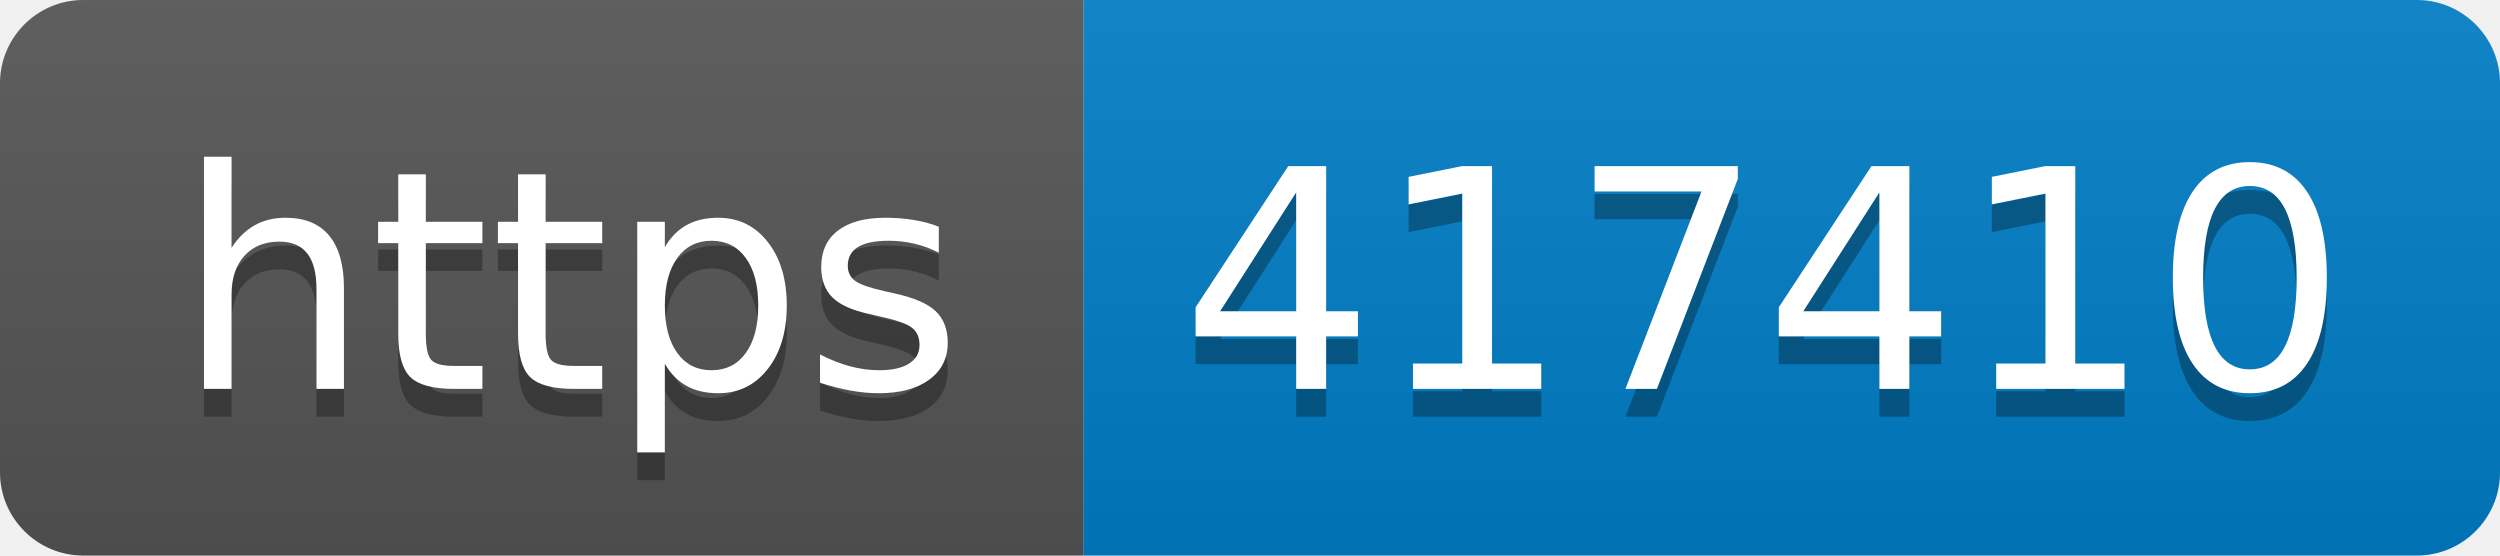
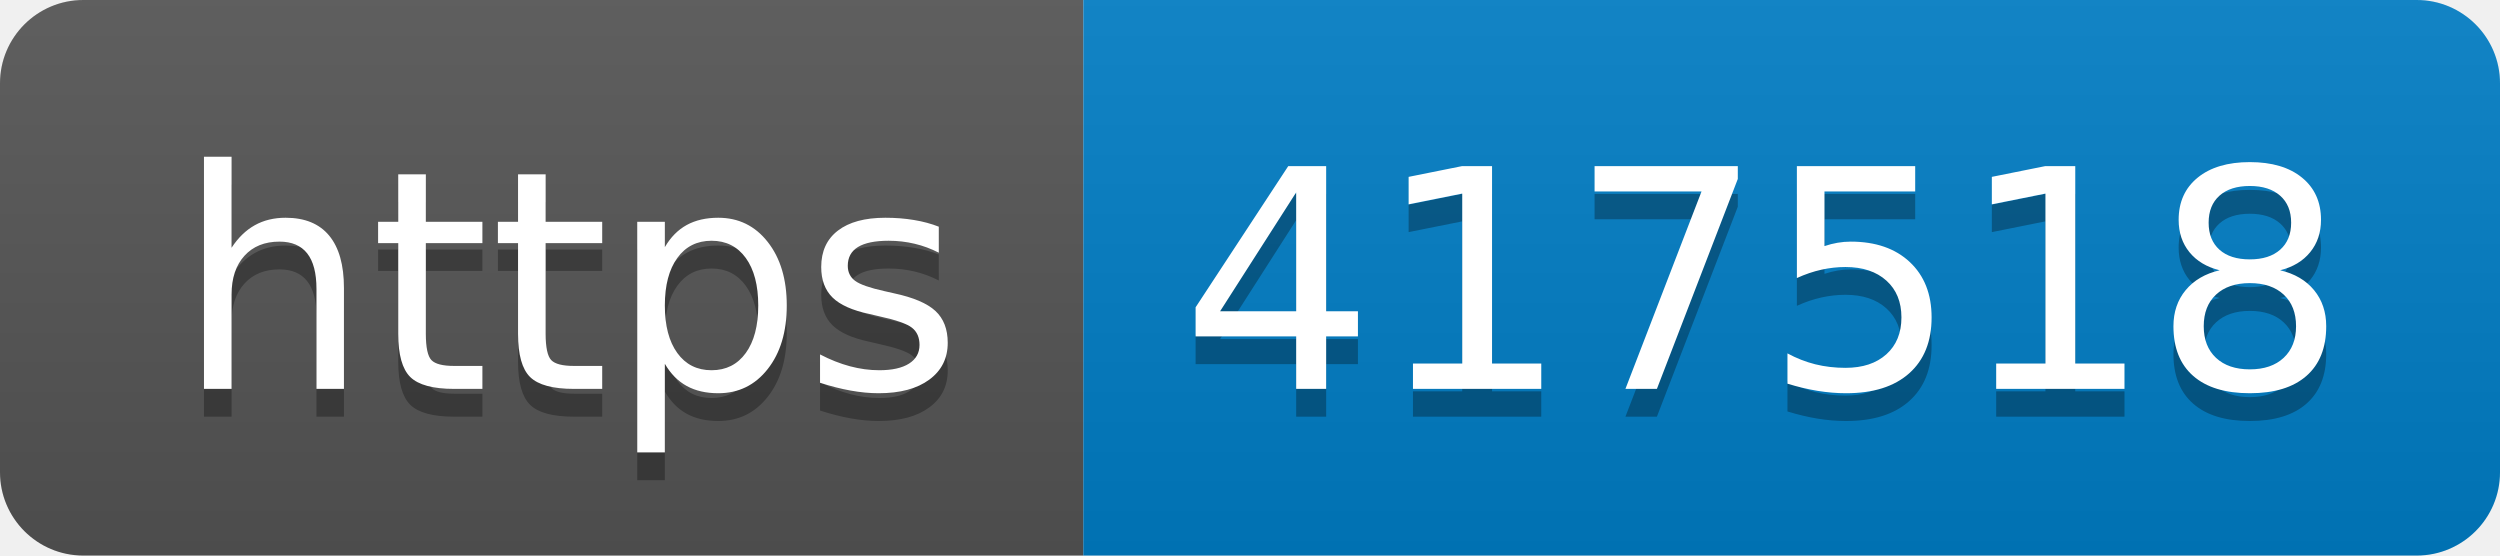
- <svg xmlns="http://www.w3.org/2000/svg" width="90" height="20" role="img" aria-label="https: 417410">
+ <svg xmlns="http://www.w3.org/2000/svg" width="90" height="20" role="img" aria-label="https: 417518">
  <linearGradient id="s" x2="0" y2="100%">
    <stop offset="0" stop-color="#bbb" stop-opacity=".1" />
    <stop offset="1" stop-opacity=".1" />
  </linearGradient>
  <clipPath id="r">
    <rect width="90" height="20" rx="3" fill="#fff" />
  </clipPath>
  <g clip-path="url(#r)">
    <rect width="39" height="20" fill="#555" />
    <rect x="39" width="51" height="20" fill="#007ec6" />
    <rect width="90" height="20" fill="url(#s)" />
  </g>
  <g fill="#fff" text-anchor="middle" font-family="Verdana,Geneva,DejaVu Sans,sans-serif" text-rendering="geometricPrecision" font-size="110">
    <text aria-hidden="true" x="205" y="150" fill="#010101" fill-opacity=".3" transform="scale(.1)" textLength="290">https</text>
    <text x="205" y="140" transform="scale(.1)" fill="#fff" textLength="290">https</text>
-     <text aria-hidden="true" x="635" y="150" fill="#010101" fill-opacity=".3" transform="scale(.1)" textLength="410">417410</text>
-     <text x="635" y="140" transform="scale(.1)" fill="#fff" textLength="410">417410</text>
+     <text aria-hidden="true" x="635" y="150" fill="#010101" fill-opacity=".3" transform="scale(.1)" textLength="410">417518</text>
+     <text x="635" y="140" transform="scale(.1)" fill="#fff" textLength="410">417518</text>
  </g>
</svg>
